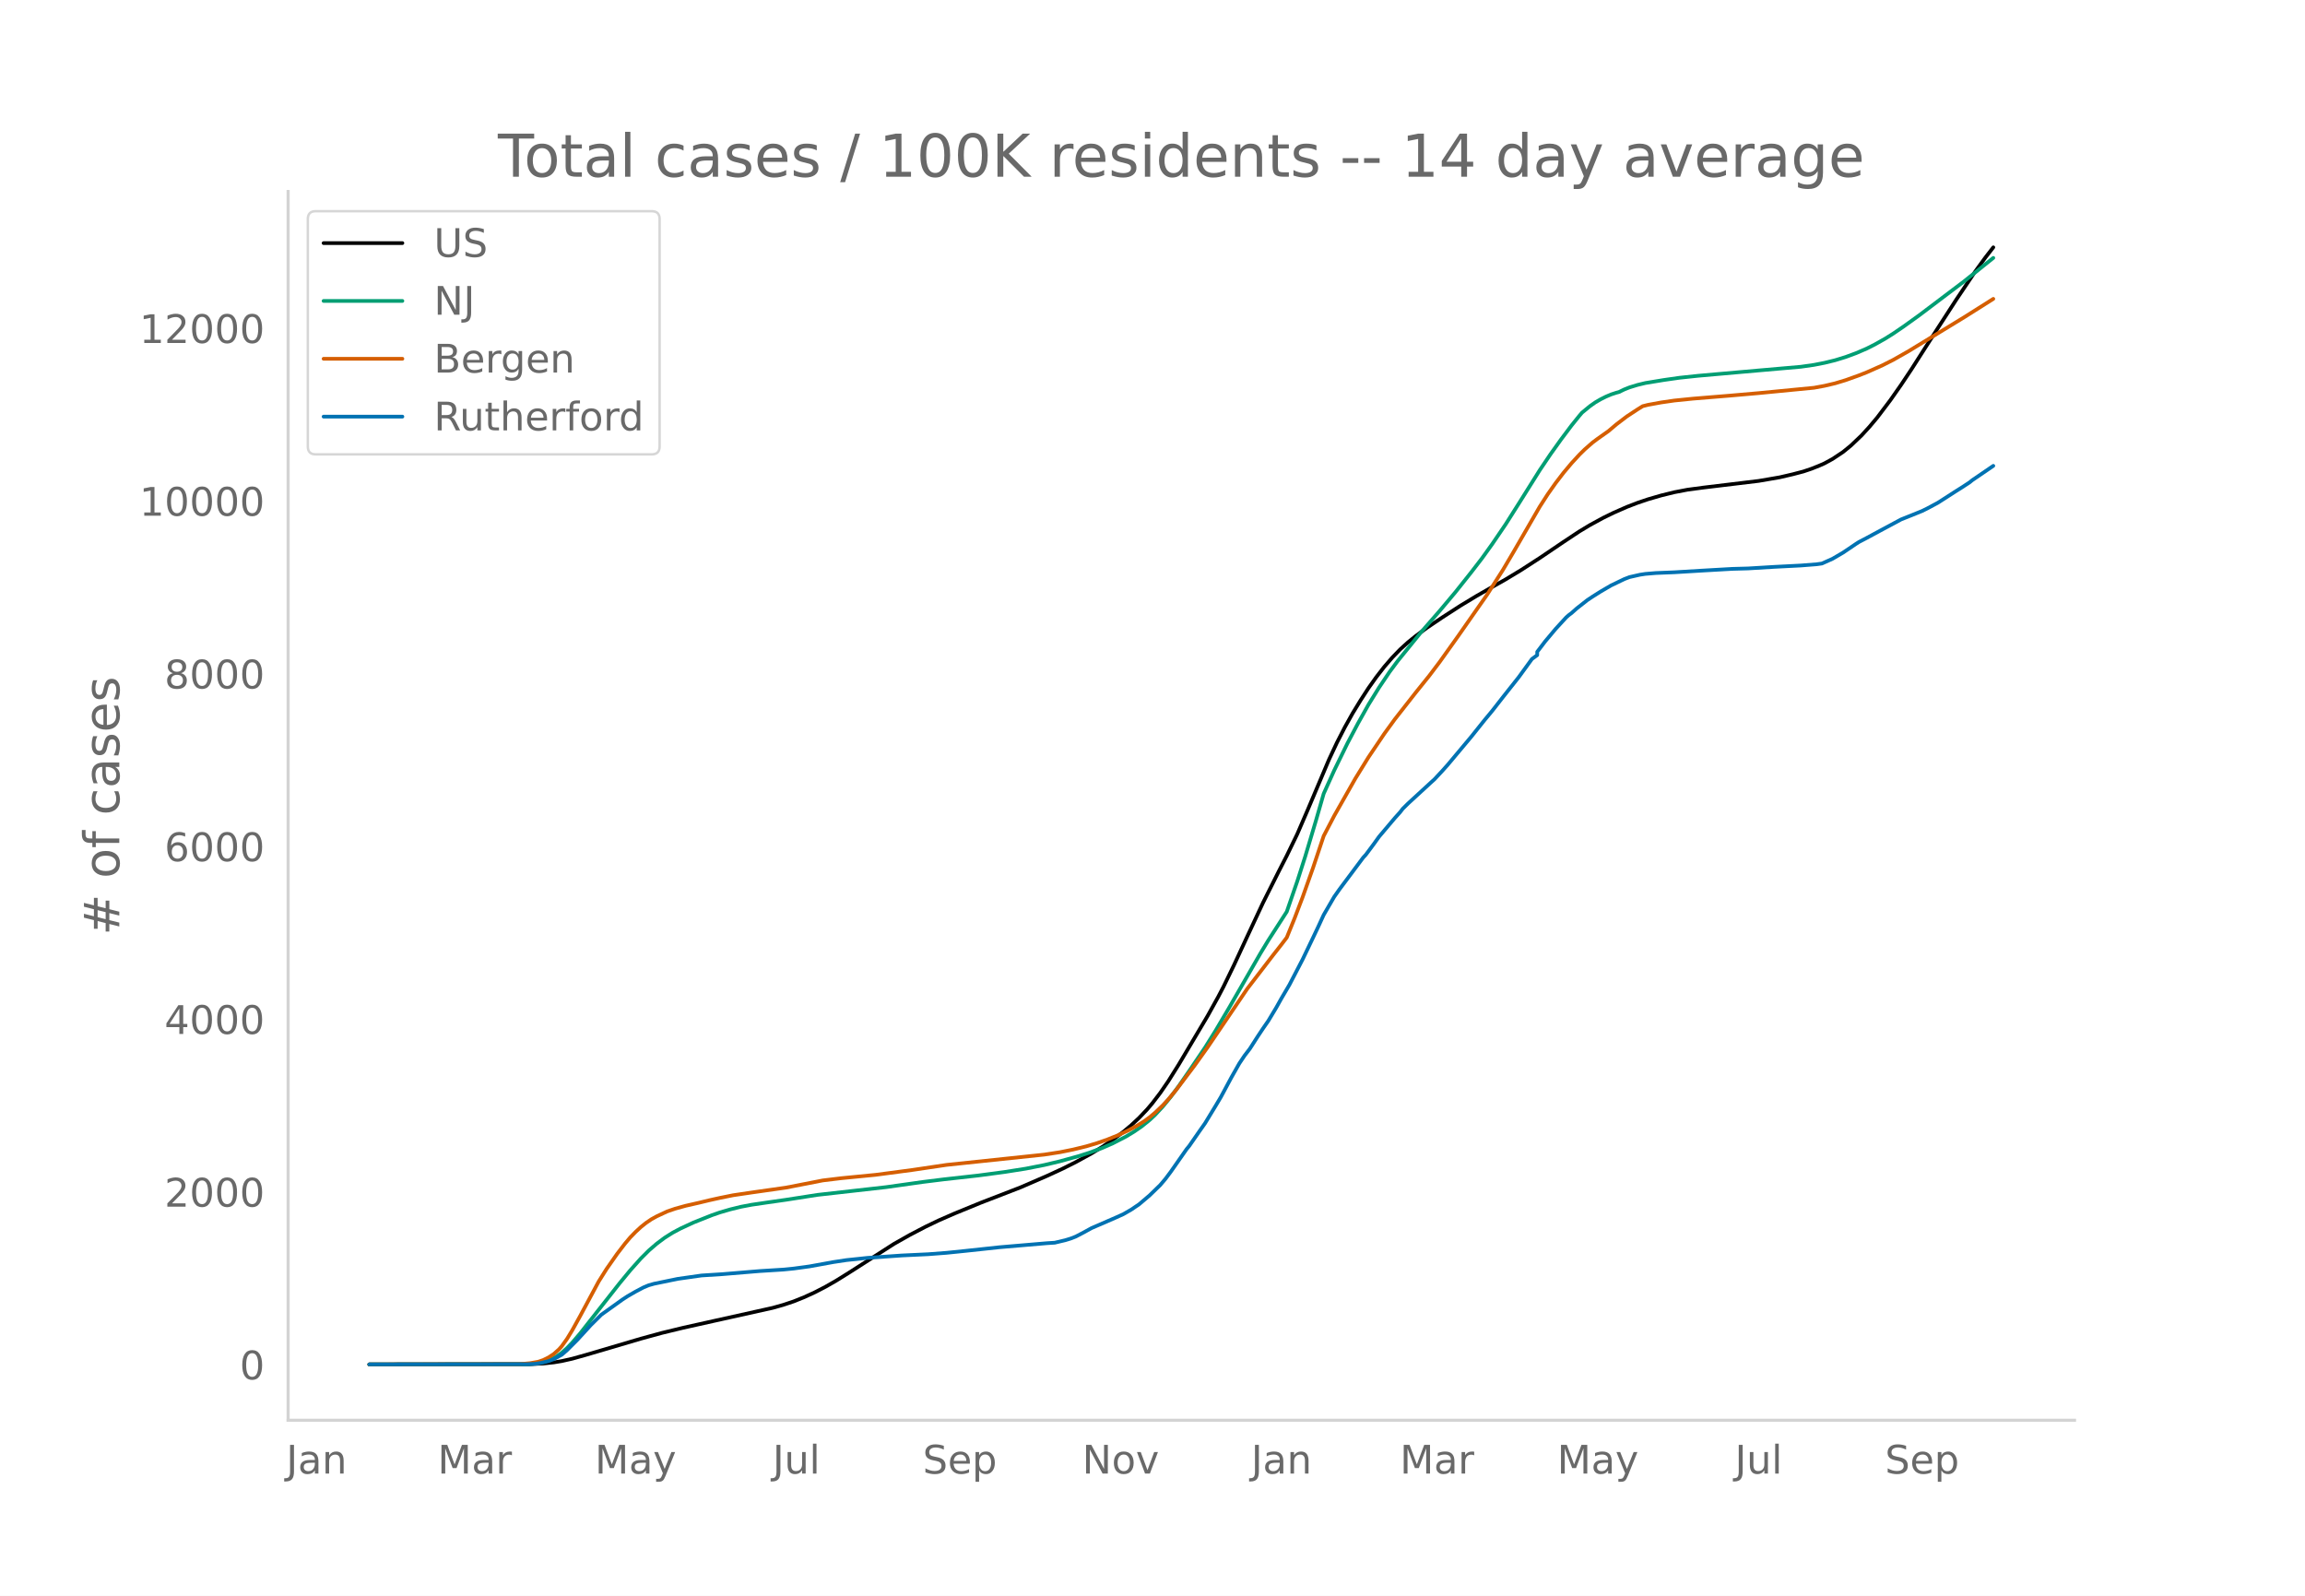
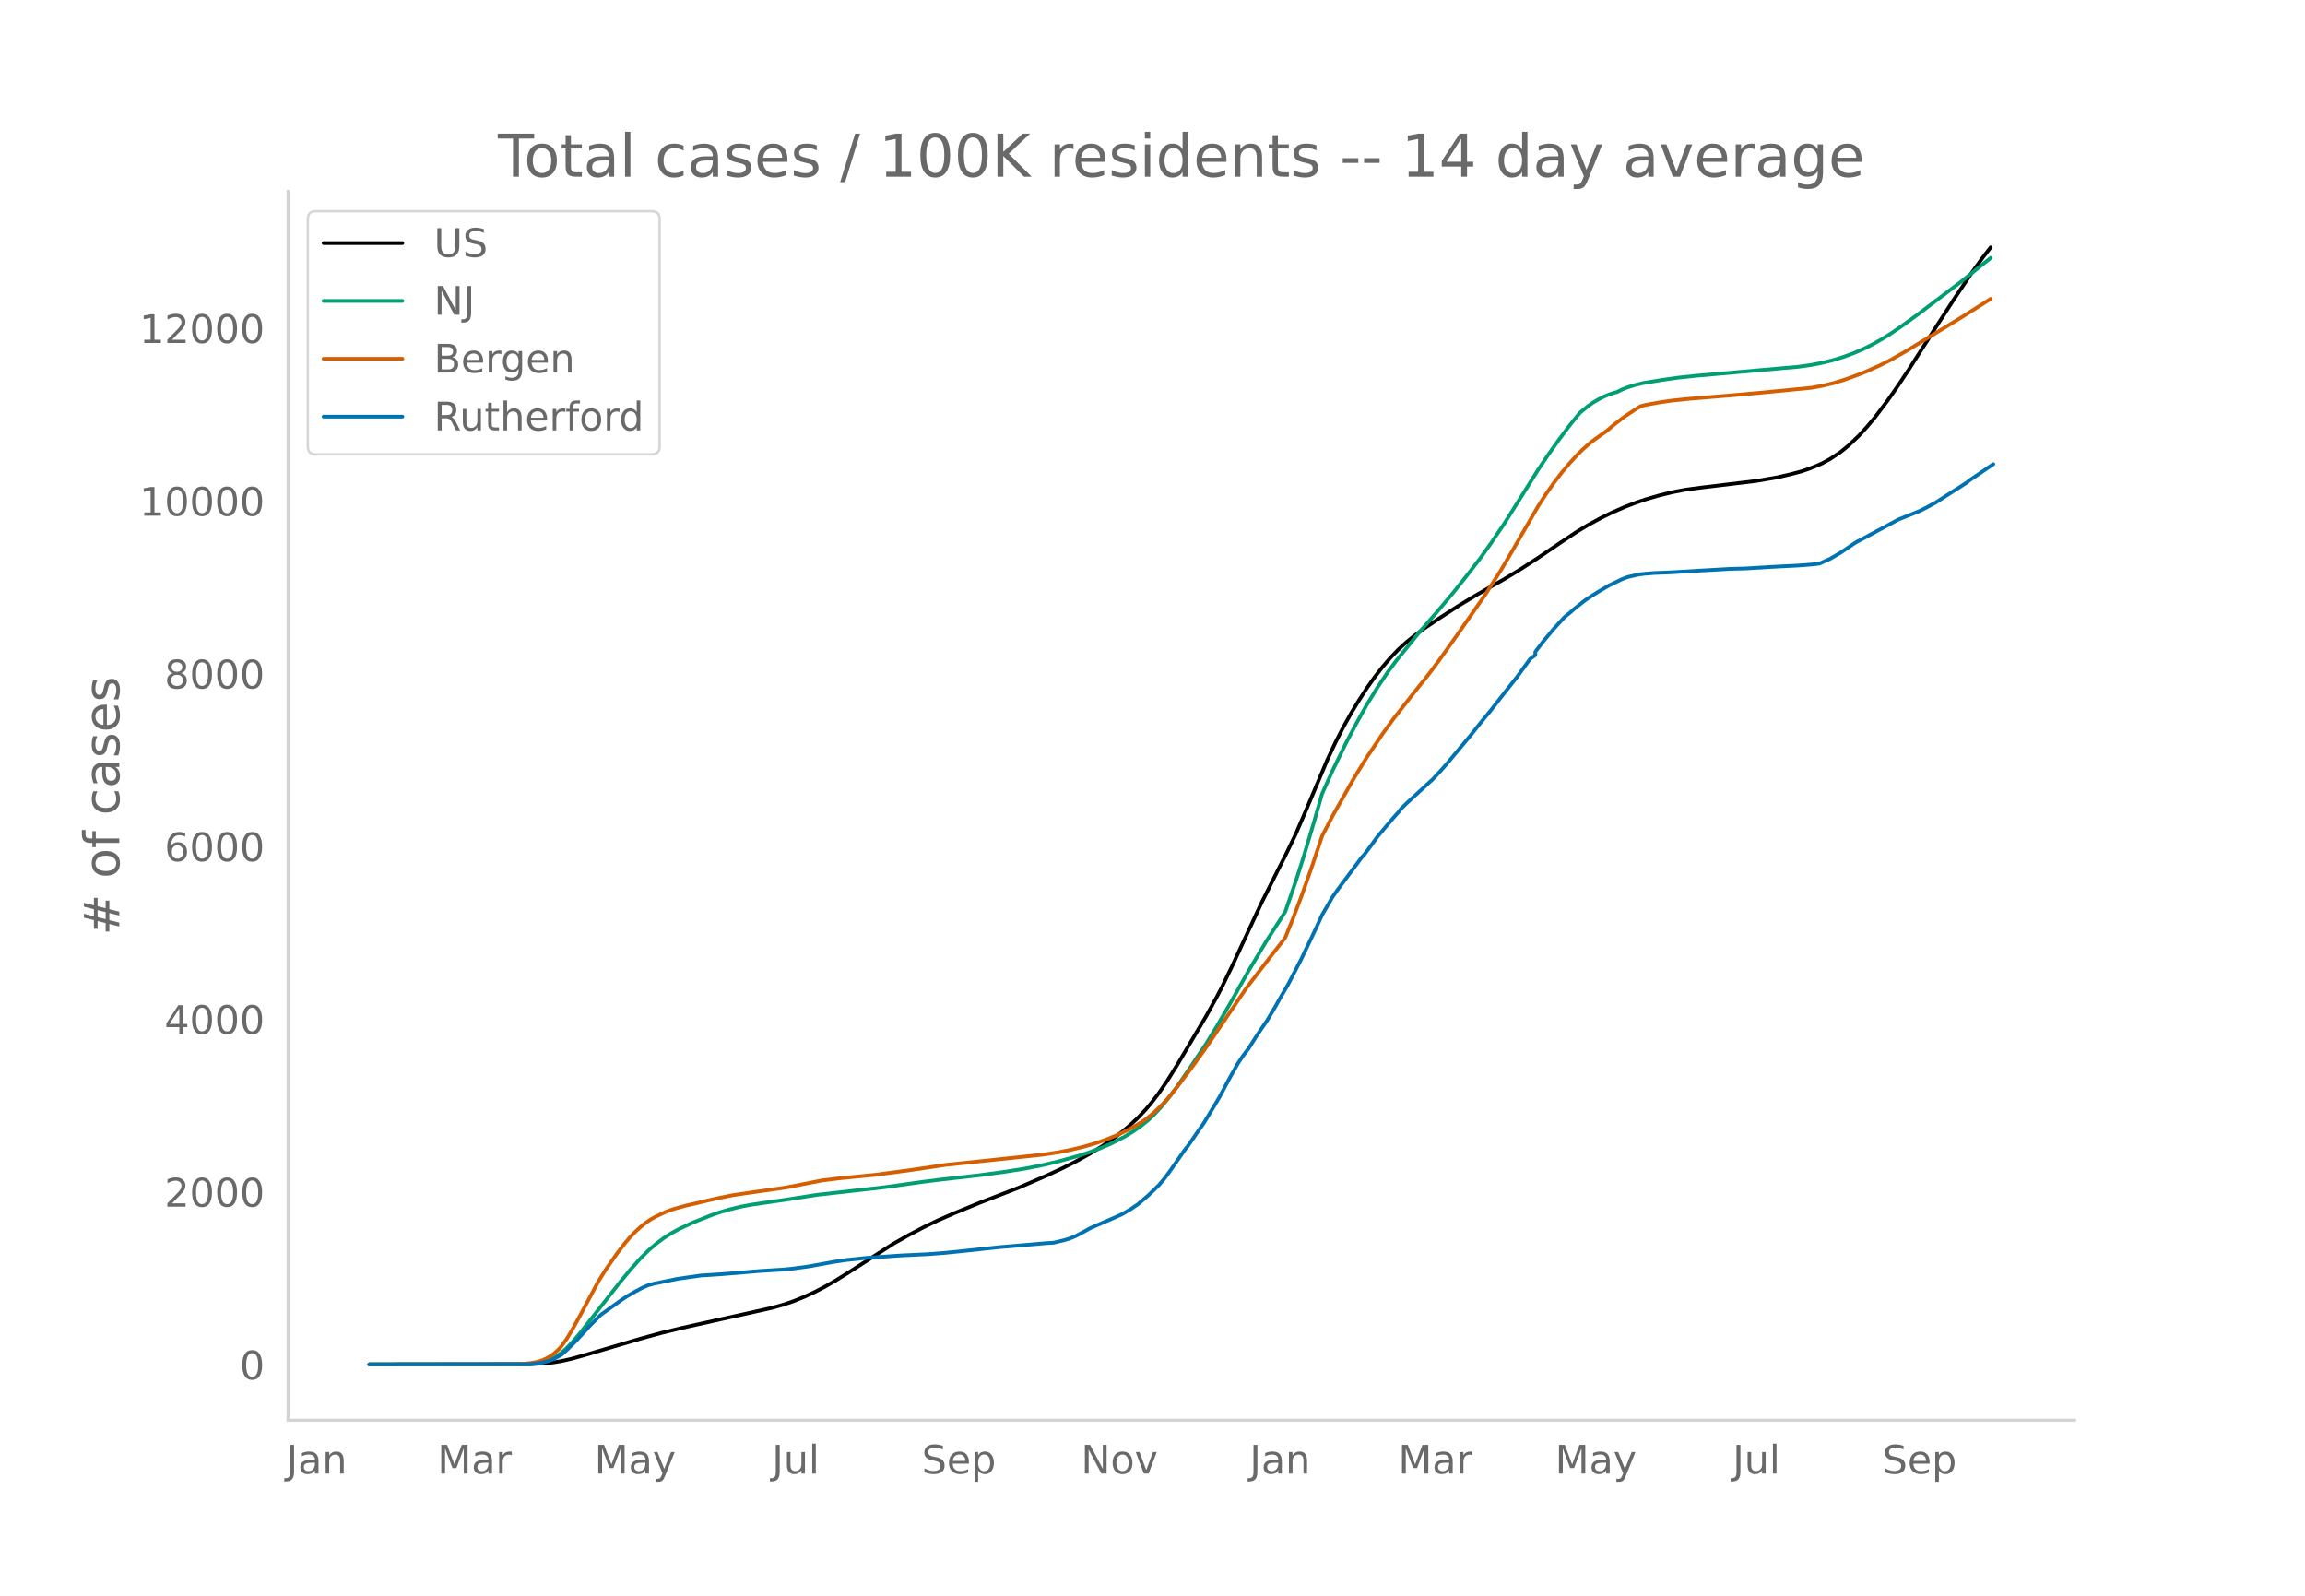
<svg xmlns="http://www.w3.org/2000/svg" xmlns:xlink="http://www.w3.org/1999/xlink" height="864" viewBox="0 0 936 648" width="1248">
  <defs>
    <style>*{stroke-linecap:butt;stroke-linejoin:round}</style>
  </defs>
  <g id="figure_1">
    <path d="M0 648h936V0H0z" style="fill:#fff" id="patch_1" />
    <g id="axes_1">
      <path d="M117 576.72h725.4V77.76H117z" style="fill:none" id="patch_2" />
-       <path clip-path="url(#pace0b0b5cc)" d="m149.973 554.04 65.303-.092 5.353-.265 4.282-.46 3.211-.533 4.283-.965 5.352-1.498 22.482-6.63 8.564-2.343 8.564-2.075 12.847-2.863 23.552-5.234 4.282-1.204 4.282-1.433 4.282-1.723 4.283-1.967 4.282-2.21 4.282-2.45 5.353-3.328 18.199-11.656 6.423-3.633 6.423-3.353 5.353-2.565 6.423-2.81 10.706-4.385 16.058-6.207 10.705-4.637 6.424-2.967 5.352-2.678 6.424-3.54 4.282-2.615 4.282-2.89 4.282-3.221 3.212-2.688 3.211-3.006 3.212-3.383 2.141-2.525 3.212-4.2 3.211-4.665 4.282-6.82 11.776-19.834 4.283-7.722 2.14-4.093 4.283-8.828 5.353-11.547 6.423-13.748 6.423-12.804 3.212-6.269 4.282-8.841 4.282-9.914 8.564-20.244 3.212-6.86 3.212-6.259 3.211-5.742 3.212-5.255 3.212-4.959 3.211-4.513 3.212-4.134 3.211-3.722 3.212-3.322 3.212-2.917 3.211-2.6 4.283-3.156 6.423-4.331 7.494-4.841 6.423-3.875 6.423-3.683 5.353-3.022 6.423-3.885 7.494-4.848 9.635-6.519 6.423-4.255 4.282-2.576 5.353-2.912 4.282-2.092 5.353-2.351 4.282-1.649 4.282-1.45 5.353-1.557 5.353-1.317 5.352-1.023 6.424-.859 22.48-2.709 8.565-1.47 5.353-1.245 4.282-1.127 3.212-1.085 3.211-1.277 2.142-.947 3.211-1.75 4.282-2.845 3.212-2.62 4.282-4.078 3.212-3.508 3.211-3.82 5.353-7.088 4.282-6.117 4.282-6.425 5.353-8.374 5.353-8.332 7.494-11.576 7.493-11.143 4.283-5.888 3.211-4.131h0" style="fill:none;stroke:#000;stroke-linecap:round;stroke-width:1.5" id="line2d_1" />
-       <path clip-path="url(#pace0b0b5cc)" d="m149.973 554.04 63.162-.08 3.211-.17 3.212-.42 2.141-.56 2.141-.839 2.141-1.135 2.141-1.519 2.141-1.928 2.142-2.228 3.211-3.75 4.282-5.459 11.776-14.954 4.282-5.19 4.283-4.79 3.211-3.206 3.212-2.777 3.212-2.401 3.211-2.032 3.212-1.713 5.353-2.484 7.493-2.973 3.212-1.115 4.282-1.244 4.282-1.048 4.282-.811 6.424-.942 7.494-1.072 12.846-2.003 27.834-3.135 14.988-2.114 8.564-1.063 13.917-1.553 10.706-1.43 8.564-1.349 7.494-1.473 6.423-1.527 7.494-2.076 4.282-1.363 5.353-1.956 4.282-1.872 5.353-2.761 3.211-1.942 3.212-2.21 3.211-2.597 2.142-1.995 3.211-3.465 3.212-3.916 3.211-4.339 4.283-6.188 6.423-9.494 4.282-6.863 5.353-9.058 12.846-22.312 3.212-5.298 7.494-11.64 4.282-12.403 3.212-10.01 4.282-14.33 3.211-11.17 4.282-9.463 5.353-10.962 4.282-8.098 4.283-7.653 4.282-6.923 4.282-6.361 3.212-4.322 9.634-11.864 7.494-8.585 6.423-7.646 6.424-8.075 4.282-5.562 4.282-5.96 5.353-7.875 5.353-8.451 8.564-13.64 4.282-6.354 4.282-6.001 4.282-5.702 3.212-3.985 1.07-1.252 3.212-2.64 2.141-1.507 2.141-1.248 2.141-1.074 2.142-.918 2.14-.7 1.071-.283 2.141-1.036 2.141-.85 3.212-.989 3.212-.776 7.493-1.234 6.424-.913 7.493-.794 24.623-2.172 17.129-1.496 5.352-.767 4.283-.837 4.282-1.048 4.282-1.317 4.282-1.583 4.282-1.846 3.212-1.62 4.282-2.407 3.212-2.019 4.282-2.919 6.423-4.622 18.2-13.764 11.775-9.46h0" style="fill:none;stroke:#009e73;stroke-linecap:round;stroke-width:1.5" id="line2d_2" />
-       <path clip-path="url(#pace0b0b5cc)" d="m149.973 554.04 61.02-.11 4.283-.388 3.211-.566 2.142-.72 2.14-1.06 2.142-1.41 2.14-1.924 1.071-1.216 2.141-2.99 2.142-3.517 3.211-5.808 7.494-13.954 3.212-5.106 4.282-6.12 3.211-4.184 2.141-2.532 2.142-2.195 2.14-1.977 2.142-1.713 2.14-1.45 2.142-1.185 4.282-1.997 3.212-1.104 4.282-1.186 5.353-1.217 4.282-1.035 4.282-.949 5.353-1.081 7.493-1.105 13.918-1.98 14.987-2.923 7.494-.908 13.917-1.36 14.988-1.987 13.917-2.065 39.61-4.166 6.423-.985 5.353-1.08 5.352-1.311 4.283-1.277 4.282-1.494 4.282-1.727 4.282-2.024 3.212-1.729 3.211-1.983 2.141-1.572 2.142-1.79 3.211-3.06 2.141-2.327 3.212-3.839 7.494-9.933 5.352-7.5 16.059-23.69 10.705-13.935 3.212-4.086 2.14-2.807 3.212-7.908 3.212-8.438 4.282-12.073 4.282-12.815 4.282-8.198 8.565-15.11 5.353-8.684 6.423-9.538 4.282-5.892 8.564-10.926 5.353-6.654 4.282-5.666 7.494-10.493 11.776-16.854 6.423-10.045 4.282-7.244 10.706-18.49 3.211-4.989 3.212-4.547 3.212-4.19 3.211-3.83 3.212-3.496 2.141-2.11 3.212-2.815 2.14-1.603 4.283-3.024 3.212-2.72 4.282-3.262 4.282-2.815 2.141-1.333 2.141-.54 5.353-.98 5.353-.774 7.493-.758 14.988-1.227 11.776-1.029 22.481-2.177 4.283-.79 4.282-1.01 4.282-1.296 5.353-1.917 3.211-1.263 6.423-2.86 4.283-2.167 6.423-3.645 3.212-1.966 8.564-5.216 10.705-6.533 11.776-7.433h0" style="fill:none;stroke:#d55e00;stroke-linecap:round;stroke-width:1.5" id="line2d_3" />
-       <path clip-path="url(#pace0b0b5cc)" d="m149.973 554.04 64.232-.082 3.212-.164 2.141-.329 3.212-.766 2.14-.821 3.212-1.766 2.141-1.861 4.283-4.298 5.352-5.857 4.283-4.243 8.564-6.132 2.141-1.396 3.212-1.847 3.211-1.697 2.141-.89 2.141-.602 9.635-1.985 9.635-1.368 8.565-.548 14.987-1.245 9.635-.602 4.282-.425 6.423-.876 9.635-1.751 5.353-.808 8.564-.903 13.917-.972 10.706-.506 7.494-.575 7.493-.767 13.918-1.491 19.27-1.643 3.21-.205 4.283-1.013 2.141-.657 2.141-.835 3.212-1.683 3.212-1.766 9.634-4.174 3.212-1.45 3.212-1.848 3.211-2.176 4.282-3.64 4.283-4.161 2.14-2.532 2.142-2.86 6.423-9.184 1.07-1.3 4.283-6.173 2.14-3.038 4.283-7.049 2.141-3.6 4.282-7.978 3.212-5.666 2.141-3.19 2.141-2.791 3.212-5.01 2.14-3.216 2.142-3.093 3.212-5.351 2.14-3.819 3.212-5.46 5.353-10.292 4.282-8.924 2.141-4.516 2.141-4.654 4.282-7.363 2.142-3.038 9.634-12.893 1.071-1.163 3.212-4.311 2.14-2.984 6.424-7.596 2.141-2.381 1.07-1.382 2.142-2.122 9.635-8.855 1.07-.958 3.212-3.449 2.14-2.395 9.636-11.496 5.352-6.693 3.212-3.873 4.282-5.488 6.424-8.116 5.352-7.363 2.141-1.574v-1.341l3.212-4.216 4.282-5.105 4.282-4.667 1.07-.944 1.071-.794 2.141-1.902 4.283-3.367 2.14-1.424 3.212-2.025 4.283-2.505 5.352-2.573 2.141-.82 4.282-.973 2.142-.328 4.282-.356 7.494-.301 11.776-.712 11.776-.67 6.423-.178 10.705-.644 3.212-.164 7.494-.383 6.423-.506 2.141-.301 4.282-1.917 4.282-2.504 5.353-3.613 1.07-.685 3.212-1.683 5.353-2.888 8.564-4.598 4.282-1.711 4.283-1.738 2.14-1.054 4.283-2.3 7.494-4.817 2.14-1.341 3.212-2.094 1.07-.876 8.565-5.844h0" style="fill:none;stroke:#0072b2;stroke-linecap:round;stroke-width:1.5" id="line2d_4" />
+       <path clip-path="url(#pdc57ae3b61)" d="m149.973 554.04 65.197-.092 5.344-.265 4.275-.46 3.207-.533 4.275-.965 5.344-1.498 22.445-6.63 8.55-2.343 8.55-2.075 12.827-2.863 23.513-5.234 4.276-1.204 4.275-1.433 4.275-1.723 4.275-1.967 4.276-2.21 4.275-2.45 5.344-3.328 18.17-11.656 6.412-3.633 6.413-3.353 5.344-2.565 6.413-2.81 10.688-4.385 16.032-6.207 10.688-4.637 6.413-2.967 5.344-2.678 6.413-3.54 4.275-2.615 4.276-2.89 4.275-3.221 3.206-2.688 3.207-3.006 3.206-3.383 2.138-2.525 3.206-4.2 3.207-4.665 4.275-6.82 11.757-19.834 4.275-7.722 2.138-4.093 4.275-8.828 5.344-11.547 6.413-13.748 6.412-12.804 3.207-6.269 4.275-8.841 4.275-9.914 8.55-20.244 3.207-6.86 3.207-6.259 3.206-5.742 3.207-5.255 3.206-4.959 3.206-4.513 3.207-4.134 3.206-3.722 3.207-3.322 3.206-2.917 3.207-2.6 4.275-3.156 6.413-4.331 7.481-4.841 6.413-3.875 6.413-3.683 5.344-3.022 6.413-3.885 7.481-4.848 9.62-6.519 6.413-4.255 4.275-2.576 5.344-2.912 4.275-2.092 5.344-2.351 4.275-1.649 4.276-1.45 5.344-1.557 5.344-1.317 5.344-1.023 6.413-.859 22.445-2.709 8.55-1.47 5.344-1.245 4.275-1.127 3.207-1.085 3.206-1.277 2.138-.947 3.206-1.75 4.275-2.845 3.207-2.62 4.275-4.078 3.206-3.508 3.207-3.82 5.344-7.088 4.275-6.117 4.275-6.425 5.344-8.374 5.344-8.332 7.482-11.576 7.482-11.143 4.275-5.888 3.206-4.131h0" style="fill:none;stroke:#000;stroke-linecap:round;stroke-width:1.5" id="line2d_1" />
+       <path clip-path="url(#pdc57ae3b61)" d="m149.973 554.04 63.06-.08 3.206-.17 3.206-.42 2.138-.56 2.137-.839 2.138-1.135 2.138-1.519 2.137-1.928 2.138-2.228 3.206-3.75 4.276-5.459 11.756-14.954 4.276-5.19 4.275-4.79 3.206-3.206 3.207-2.777 3.206-2.401 3.207-2.032 3.206-1.713 5.344-2.484 7.482-2.973 3.206-1.115 4.275-1.244 4.276-1.048 4.275-.811 6.413-.942 7.481-1.072 12.826-2.003 27.79-3.135 14.962-2.114 8.55-1.063 13.895-1.553 10.688-1.43 8.55-1.349 7.483-1.473 6.412-1.527 7.482-2.076 4.275-1.363 5.344-1.956 4.276-1.872 5.344-2.761 3.206-1.942 3.206-2.21 3.207-2.597 2.138-1.995 3.206-3.465 3.206-3.916 3.207-4.339 4.275-6.188 7.482-11.167 4.275-6.973 5.344-9.153 7.482-13.251 7.481-12.481 7.482-11.64 4.275-12.403 3.207-10.01 4.275-14.33 3.206-11.17 4.275-9.463 5.345-10.962 4.275-8.098 4.275-7.653 4.275-6.923 4.275-6.361 3.207-4.322 9.62-11.864 7.48-8.585 6.414-7.646 6.412-8.075 4.276-5.562 4.275-5.96 5.344-7.875 5.344-8.451 8.55-13.64 4.276-6.354 4.275-6.001 4.275-5.702 3.207-3.985 1.068-1.252 3.207-2.64 2.137-1.507 2.138-1.248 2.138-1.074 2.137-.918 2.138-.7 1.069-.283 2.137-1.036 2.138-.85 3.206-.989 3.207-.776 7.481-1.234 6.413-.913 7.482-.794 24.583-2.172 17.1-1.496 5.345-.767 4.275-.837 4.275-1.048 4.275-1.317 4.275-1.583 4.276-1.846 3.206-1.62 4.275-2.407 3.207-2.019 4.275-2.919 6.413-4.622 18.17-13.764 11.756-9.46h0" style="fill:none;stroke:#009e73;stroke-linecap:round;stroke-width:1.5" id="line2d_2" />
+       <path clip-path="url(#pdc57ae3b61)" d="m149.973 554.04 60.922-.11 4.275-.388 3.206-.566 2.138-.72 2.138-1.06 2.137-1.41 2.138-1.924 1.069-1.216 2.137-2.99 2.138-3.517 3.206-5.808 7.482-13.954 3.206-5.106 4.276-6.12 3.206-4.184 2.138-2.532 2.137-2.195 2.138-1.977 2.138-1.713 2.137-1.45 2.138-1.185 4.275-1.997 3.206-1.104 4.276-1.186 5.344-1.217 4.275-1.035 4.275-.949 5.344-1.081 7.482-1.105 13.894-1.98 14.964-2.923 7.481-.908 13.895-1.36 14.963-1.987 13.895-2.065 39.546-4.166 6.412-.985 5.344-1.08 5.345-1.311 4.275-1.277 4.275-1.494 4.275-1.727 4.275-2.024 3.207-1.729 3.206-1.983 2.138-1.572 2.138-1.79 3.206-3.06 2.138-2.327 3.206-3.839 7.482-9.933 5.344-7.5 16.032-23.69 10.688-13.935 3.206-4.086 2.138-2.807 3.206-7.908 3.207-8.438 4.275-12.073 4.275-12.815 4.275-8.198 8.55-15.11 5.345-8.684 6.413-9.538 4.275-5.892 8.55-10.926 5.345-6.654 4.275-5.666 7.481-10.493 11.757-16.854 6.413-10.045 4.275-7.244 10.688-18.49 3.207-4.989 3.206-4.547 3.207-4.19 3.206-3.83 3.207-3.496 2.137-2.11 3.207-2.815 2.137-1.603 4.275-3.024 3.207-2.72 4.275-3.262 4.275-2.815 2.138-1.333 2.138-.54 5.344-.98 5.344-.774 7.481-.758 14.964-1.227 11.757-1.029 22.445-2.177 4.275-.79 4.275-1.01 4.275-1.296 5.344-1.917 3.207-1.263 6.413-2.86 4.275-2.167 6.413-3.645 3.206-1.966 8.55-5.216 10.689-6.533 11.756-7.433h0" style="fill:none;stroke:#d55e00;stroke-linecap:round;stroke-width:1.5" id="line2d_3" />
+       <path clip-path="url(#pdc57ae3b61)" d="m149.973 554.04 64.128-.082 3.207-.164 2.137-.329 3.207-.766 2.137-.821 3.207-1.766 2.137-1.861 4.276-4.298 5.344-5.857 4.275-4.243 8.55-6.132 2.138-1.396 3.206-1.847 3.207-1.697 2.137-.89 2.138-.602 9.62-1.985 9.619-1.368 8.55-.548 14.963-1.245 9.62-.602 4.275-.425 6.413-.876 9.619-1.751 5.344-.808 8.55-.903 13.895-.972 10.688-.506 7.482-.575 7.481-.767 13.895-1.491 19.238-1.643 3.207-.205 4.275-1.013 2.138-.657 2.137-.835 3.207-1.683 3.206-1.766 9.62-4.174 3.206-1.45 3.206-1.848 3.207-2.176 4.275-3.64 4.275-4.161 2.138-2.532 2.137-2.86 6.413-9.184 1.069-1.3 4.275-6.173 2.138-3.038 4.275-7.049 2.138-3.6 4.275-7.978 3.206-5.666 2.138-3.19 2.138-2.791 3.206-5.01 2.138-3.216 2.137-3.093 3.207-5.351 2.137-3.819 3.207-5.46 5.344-10.292 4.275-8.924 2.138-4.516 2.137-4.654 4.275-7.363 2.138-3.038 9.62-12.893 1.068-1.163 3.207-4.311 2.137-2.984 6.413-7.596 2.138-2.381 1.068-1.382 2.138-2.122 9.62-8.855 1.068-.958 3.207-3.449 2.137-2.395 9.62-11.496 5.344-6.693 3.206-3.873 4.275-5.488 6.413-8.116 5.344-7.363 2.138-1.574v-1.341l3.206-4.216 4.275-5.105 4.276-4.667 1.068-.944 1.07-.794 2.137-1.902 4.275-3.367 2.138-1.424 3.206-2.025 4.275-2.505 5.344-2.573 2.138-.82 4.275-.973 2.138-.328 4.275-.356 7.482-.301 11.757-.712 11.756-.67 6.413-.178 10.688-.644 3.207-.164 7.481-.383 6.413-.506 2.138-.301 4.275-1.917 4.275-2.504 5.344-3.613 1.07-.685 3.206-1.683 5.344-2.888 8.55-4.598 4.275-1.711 4.276-1.738 2.137-1.054 4.275-2.3 7.482-4.817 2.138-1.341 3.206-2.094 1.069-.876 9.62-6.528h0" style="fill:none;stroke:#0072b2;stroke-linecap:round;stroke-width:1.5" id="line2d_4" />
      <path d="M117 576.72V77.76" style="fill:none;stroke:#d3d3d3;stroke-linecap:square;stroke-linejoin:miter;stroke-width:1.25" id="patch_3" />
      <path d="M117 576.72h725.4" style="fill:none;stroke:#d3d3d3;stroke-linecap:square;stroke-linejoin:miter;stroke-width:1.25" id="patch_4" />
      <g id="matplotlib.axis_1">
        <g id="xtick_1">
-           <g style="fill:#696969" transform="matrix(.16 0 0 -.16 116.23 598.378)" id="text_1">
+           <g style="fill:#696969" transform="matrix(.16 0 0 -.16 116.264 598.378)" id="text_1">
            <defs>
              <path d="M9.813 72.906h9.859V5.078q0-13.187-5-19.14-5-5.954-16.094-5.954h-3.75v8.297h3.078q6.531 0 9.219 3.672Q9.813-4.39 9.813 5.078z" id="DejaVuSans-74" />
              <path d="M34.281 27.484q-10.89 0-15.093-2.484-4.204-2.484-4.204-8.5 0-4.781 3.157-7.594 3.156-2.797 8.562-2.797 7.485 0 12 5.297 4.516 5.297 4.516 14.078v2zm17.922 3.72V0H43.22v8.297Q40.14 3.328 35.547.953q-4.594-2.375-11.234-2.375-8.391 0-13.36 4.719Q6 8.016 6 15.922q0 9.219 6.172 13.906 6.187 4.688 18.437 4.688h12.61v.89q0 6.203-4.078 9.594-4.078 3.39-11.453 3.39-4.688 0-9.141-1.124-4.438-1.125-8.531-3.375v8.312q4.921 1.906 9.562 2.844 4.64.953 9.031.953 11.875 0 17.735-6.156 5.86-6.14 5.86-18.64z" id="DejaVuSans-97" />
              <path d="M54.89 33.016V0h-8.984v32.719q0 7.765-3.031 11.61-3.031 3.858-9.078 3.858-7.281 0-11.484-4.64-4.204-4.625-4.204-12.64V0H9.08v54.688h9.03v-8.5q3.235 4.937 7.594 7.374Q30.078 56 35.797 56q9.422 0 14.25-5.828 4.844-5.828 4.844-17.156z" id="DejaVuSans-110" />
            </defs>
            <use xlink:href="#DejaVuSans-74" />
            <use x="29.492" xlink:href="#DejaVuSans-97" />
            <use x="90.771" xlink:href="#DejaVuSans-110" />
          </g>
        </g>
        <g id="xtick_2">
-           <g style="fill:#696969" transform="matrix(.16 0 0 -.16 177.7 598.378)" id="text_2">
+           <g style="fill:#696969" transform="matrix(.16 0 0 -.16 177.631 598.378)" id="text_2">
            <defs>
              <path d="M9.813 72.906h14.703l18.593-49.61 18.703 49.61h14.704V0H66.89v64.016l-18.797-50h-9.907l-18.796 50V0H9.813z" id="DejaVuSans-77" />
              <path d="M41.11 46.297q-1.516.875-3.297 1.281Q36.03 48 33.89 48q-7.625 0-11.703-4.953-4.079-4.953-4.079-14.234V0H9.08v54.688h9.03v-8.5q2.844 4.984 7.375 7.39Q30.031 56 36.531 56q.922 0 2.047-.125 1.125-.11 2.484-.36z" id="DejaVuSans-114" />
            </defs>
            <use xlink:href="#DejaVuSans-77" />
            <use x="86.279" xlink:href="#DejaVuSans-97" />
            <use x="147.559" xlink:href="#DejaVuSans-114" />
          </g>
        </g>
        <g id="xtick_3">
-           <g style="fill:#696969" transform="matrix(.16 0 0 -.16 241.558 598.378)" id="text_3">
+           <g style="fill:#696969" transform="matrix(.16 0 0 -.16 241.382 598.378)" id="text_3">
            <defs>
              <path d="M32.172-5.078q-3.797-9.766-7.422-12.735-3.61-2.984-9.656-2.984H7.906v7.516h5.282q3.703 0 5.75 1.765Q21-9.766 23.483-3.219l1.61 4.094-22.11 53.813H12.5l17.094-42.766 17.093 42.766h9.516z" id="DejaVuSans-121" />
            </defs>
            <use xlink:href="#DejaVuSans-77" />
            <use x="86.279" xlink:href="#DejaVuSans-97" />
            <use x="147.559" xlink:href="#DejaVuSans-121" />
          </g>
        </g>
        <g id="xtick_4">
-           <g style="fill:#696969" transform="matrix(.16 0 0 -.16 313.748 598.378)" id="text_4">
+           <g style="fill:#696969" transform="matrix(.16 0 0 -.16 313.467 598.378)" id="text_4">
            <defs>
              <path d="M8.5 21.578v33.11h8.984V21.922q0-7.766 3.016-11.656 3.031-3.875 9.094-3.875 7.265 0 11.484 4.64 4.234 4.64 4.234 12.656v31h8.985V0h-8.984v8.406Q42.047 3.422 37.718 1q-4.313-2.422-10.032-2.422-9.421 0-14.312 5.86Q8.5 10.296 8.5 21.578zM31.11 56z" id="DejaVuSans-117" />
              <path d="M9.422 75.984h8.984V0H9.422z" id="DejaVuSans-108" />
            </defs>
            <use xlink:href="#DejaVuSans-74" />
            <use x="29.492" xlink:href="#DejaVuSans-117" />
            <use x="92.871" xlink:href="#DejaVuSans-108" />
          </g>
        </g>
        <g id="xtick_5">
-           <g style="fill:#696969" transform="matrix(.16 0 0 -.16 374.694 598.378)" id="text_5">
+           <g style="fill:#696969" transform="matrix(.16 0 0 -.16 374.306 598.378)" id="text_5">
            <defs>
              <path d="M53.516 70.516V60.89q-5.61 2.687-10.594 4-4.984 1.328-9.625 1.328-8.047 0-12.422-3.125t-4.375-8.89q0-4.845 2.906-7.313 2.907-2.453 11.016-3.97l5.953-1.218q11.031-2.11 16.281-7.406 5.25-5.297 5.25-14.172 0-10.61-7.11-16.078-7.093-5.469-20.812-5.469-5.172 0-11.015 1.172Q13.14.922 6.89 3.219v10.156q6-3.36 11.765-5.078 5.766-1.703 11.328-1.703 8.438 0 13.032 3.312 4.593 3.328 4.593 9.485 0 5.359-3.297 8.39-3.296 3.032-10.812 4.547L27.484 33.5q-11.03 2.188-15.968 6.875-4.922 4.688-4.922 13.047 0 9.672 6.812 15.234 6.813 5.563 18.766 5.563 5.14 0 10.453-.938 5.328-.922 10.89-2.765z" id="DejaVuSans-83" />
              <path d="M56.203 29.594v-4.39H14.891q.593-9.282 5.593-14.142 5-4.859 13.938-4.859 5.172 0 10.031 1.266 4.86 1.265 9.656 3.812v-8.5Q49.266.734 44.187-.344 39.11-1.422 33.892-1.422q-13.094 0-20.735 7.61-7.64 7.625-7.64 20.625 0 13.421 7.25 21.296Q20.016 56 32.328 56q11.031 0 17.453-7.11 6.422-7.093 6.422-19.296zm-8.984 2.64q-.094 7.36-4.125 11.75-4.032 4.407-10.672 4.407-7.516 0-12.031-4.25-4.516-4.25-5.203-11.97z" id="DejaVuSans-101" />
              <path d="M18.11 8.203v-29H9.077v75.484h9.031v-8.296q2.844 4.875 7.157 7.234Q29.594 56 35.594 56q9.968 0 16.187-7.906 6.235-7.907 6.235-20.797T51.78 6.484q-6.218-7.906-16.187-7.906-6 0-10.328 2.375-4.313 2.375-7.157 7.25zm30.578 19.094q0 9.906-4.079 15.547-4.078 5.64-11.203 5.64-7.14 0-11.218-5.64-4.079-5.64-4.079-15.547 0-9.906 4.078-15.547 4.079-5.64 11.22-5.64 7.124 0 11.202 5.64t4.078 15.547z" id="DejaVuSans-112" />
            </defs>
            <use xlink:href="#DejaVuSans-83" />
            <use x="63.477" xlink:href="#DejaVuSans-101" />
            <use x="125" xlink:href="#DejaVuSans-112" />
          </g>
        </g>
        <g id="xtick_6">
-           <g style="fill:#696969" transform="matrix(.16 0 0 -.16 439.463 598.378)" id="text_6">
+           <g style="fill:#696969" transform="matrix(.16 0 0 -.16 438.968 598.378)" id="text_6">
            <defs>
              <path d="M9.813 72.906h13.28l32.329-60.984v60.984h9.562V0h-13.28L19.39 60.984V0H9.813z" id="DejaVuSans-78" />
              <path d="M30.61 48.39q-7.22 0-11.422-5.64-4.204-5.64-4.204-15.453 0-9.813 4.172-15.453 4.188-5.64 11.453-5.64 7.188 0 11.375 5.655 4.203 5.672 4.203 15.438 0 9.719-4.203 15.406-4.187 5.688-11.375 5.688zm0 7.61q11.718 0 18.406-7.625 6.703-7.61 6.703-21.078 0-13.422-6.703-21.078-6.688-7.64-18.407-7.64-11.765 0-18.437 7.64-6.656 7.656-6.656 21.078 0 13.469 6.656 21.078Q18.844 56 30.609 56z" id="DejaVuSans-111" />
              <path d="M2.984 54.688H12.5L29.594 8.797l17.093 45.89h9.516L35.687 0H23.485z" id="DejaVuSans-118" />
            </defs>
            <use xlink:href="#DejaVuSans-78" />
            <use x="74.805" xlink:href="#DejaVuSans-111" />
            <use x="135.986" xlink:href="#DejaVuSans-118" />
          </g>
        </g>
        <g id="xtick_7">
-           <g style="fill:#696969" transform="matrix(.16 0 0 -.16 508.048 598.378)" id="text_7">
+           <g style="fill:#696969" transform="matrix(.16 0 0 -.16 507.448 598.378)" id="text_7">
            <use xlink:href="#DejaVuSans-74" />
            <use x="29.492" xlink:href="#DejaVuSans-97" />
            <use x="90.771" xlink:href="#DejaVuSans-110" />
          </g>
        </g>
        <g id="xtick_8">
-           <g style="fill:#696969" transform="matrix(.16 0 0 -.16 568.449 598.378)" id="text_8">
+           <g style="fill:#696969" transform="matrix(.16 0 0 -.16 567.746 598.378)" id="text_8">
            <use xlink:href="#DejaVuSans-77" />
            <use x="86.279" xlink:href="#DejaVuSans-97" />
            <use x="147.559" xlink:href="#DejaVuSans-114" />
          </g>
        </g>
        <g id="xtick_9">
-           <g style="fill:#696969" transform="matrix(.16 0 0 -.16 632.306 598.378)" id="text_9">
+           <g style="fill:#696969" transform="matrix(.16 0 0 -.16 631.497 598.378)" id="text_9">
            <use xlink:href="#DejaVuSans-77" />
            <use x="86.279" xlink:href="#DejaVuSans-97" />
            <use x="147.559" xlink:href="#DejaVuSans-121" />
          </g>
        </g>
        <g id="xtick_10">
-           <g style="fill:#696969" transform="matrix(.16 0 0 -.16 704.496 598.378)" id="text_10">
+           <g style="fill:#696969" transform="matrix(.16 0 0 -.16 703.582 598.378)" id="text_10">
            <use xlink:href="#DejaVuSans-74" />
            <use x="29.492" xlink:href="#DejaVuSans-117" />
            <use x="92.871" xlink:href="#DejaVuSans-108" />
          </g>
        </g>
        <g id="xtick_11">
-           <g style="fill:#696969" transform="matrix(.16 0 0 -.16 765.443 598.378)" id="text_11">
+           <g style="fill:#696969" transform="matrix(.16 0 0 -.16 764.42 598.378)" id="text_11">
            <use xlink:href="#DejaVuSans-83" />
            <use x="63.477" xlink:href="#DejaVuSans-101" />
            <use x="125" xlink:href="#DejaVuSans-112" />
          </g>
        </g>
      </g>
      <g id="matplotlib.axis_2">
        <g id="ytick_1">
          <g style="fill:#696969" transform="matrix(.16 0 0 -.16 97.32 560.119)" id="text_12">
            <defs>
              <path d="M31.781 66.406q-7.61 0-11.453-7.5Q16.5 51.422 16.5 36.375q0-14.984 3.828-22.484 3.844-7.5 11.453-7.5 7.672 0 11.5 7.5 3.844 7.5 3.844 22.484 0 15.047-3.844 22.531-3.828 7.5-11.5 7.5zm0 7.813q12.266 0 18.735-9.703 6.468-9.688 6.468-28.141 0-18.406-6.468-28.11-6.47-9.687-18.735-9.687-12.25 0-18.718 9.688-6.47 9.703-6.47 28.109 0 18.453 6.47 28.14Q19.53 74.22 31.78 74.22z" id="DejaVuSans-48" />
            </defs>
            <use xlink:href="#DejaVuSans-48" />
          </g>
        </g>
        <g id="ytick_2">
          <g style="fill:#696969" transform="matrix(.16 0 0 -.16 66.78 489.979)" id="text_13">
            <defs>
              <path d="M19.188 8.297h34.421V0H7.33v8.297q5.609 5.812 15.296 15.594 9.703 9.797 12.188 12.64 4.734 5.313 6.609 9 1.89 3.688 1.89 7.25 0 5.813-4.078 9.469-4.078 3.672-10.625 3.672-4.64 0-9.797-1.61-5.14-1.609-11-4.89v9.969Q13.767 71.78 18.938 73q5.188 1.219 9.485 1.219 11.328 0 18.062-5.672 6.735-5.656 6.735-15.125 0-4.5-1.688-8.531-1.672-4.016-6.125-9.485-1.218-1.422-7.765-8.187-6.532-6.766-18.453-18.922z" id="DejaVuSans-50" />
            </defs>
            <use xlink:href="#DejaVuSans-50" />
            <use x="63.623" xlink:href="#DejaVuSans-48" />
            <use x="127.246" xlink:href="#DejaVuSans-48" />
            <use x="190.869" xlink:href="#DejaVuSans-48" />
          </g>
        </g>
        <g id="ytick_3">
          <g style="fill:#696969" transform="matrix(.16 0 0 -.16 66.78 419.84)" id="text_14">
            <defs>
              <path d="M37.797 64.313 12.89 25.39h24.906zm-2.594 8.593H47.61V25.391h10.407v-8.203H47.609V0h-9.812v17.188H4.89v9.515z" id="DejaVuSans-52" />
            </defs>
            <use xlink:href="#DejaVuSans-52" />
            <use x="63.623" xlink:href="#DejaVuSans-48" />
            <use x="127.246" xlink:href="#DejaVuSans-48" />
            <use x="190.869" xlink:href="#DejaVuSans-48" />
          </g>
        </g>
        <g id="ytick_4">
          <g style="fill:#696969" transform="matrix(.16 0 0 -.16 66.78 349.7)" id="text_15">
            <defs>
              <path d="M33.016 40.375q-6.641 0-10.532-4.547-3.875-4.531-3.875-12.437 0-7.86 3.875-12.438 3.891-4.562 10.532-4.562 6.64 0 10.515 4.562 3.875 4.578 3.875 12.438 0 7.906-3.875 12.437-3.875 4.547-10.515 4.547zm19.578 30.922v-8.984q-3.719 1.75-7.5 2.671-3.782.938-7.5.938-9.766 0-14.922-6.594-5.14-6.594-5.875-19.922 2.875 4.25 7.219 6.516 4.359 2.266 9.578 2.266 10.984 0 17.36-6.672 6.374-6.657 6.374-18.125 0-11.235-6.64-18.032-6.641-6.78-17.672-6.78-12.657 0-19.344 9.687-6.688 9.703-6.688 28.109 0 17.281 8.204 27.563 8.203 10.28 22.015 10.28 3.719 0 7.5-.734t7.89-2.187z" id="DejaVuSans-54" />
            </defs>
            <use xlink:href="#DejaVuSans-54" />
            <use x="63.623" xlink:href="#DejaVuSans-48" />
            <use x="127.246" xlink:href="#DejaVuSans-48" />
            <use x="190.869" xlink:href="#DejaVuSans-48" />
          </g>
        </g>
        <g id="ytick_5">
          <g style="fill:#696969" transform="matrix(.16 0 0 -.16 66.78 279.56)" id="text_16">
            <defs>
              <path d="M31.781 34.625q-7.031 0-11.062-3.766-4.016-3.765-4.016-10.343 0-6.594 4.016-10.36Q24.75 6.391 31.78 6.391q7.032 0 11.078 3.78 4.063 3.798 4.063 10.345 0 6.578-4.031 10.343-4.016 3.766-11.11 3.766zm-9.86 4.188q-6.343 1.562-9.89 5.906Q8.5 49.079 8.5 55.329q0 8.733 6.219 13.812 6.234 5.078 17.062 5.078 10.89 0 17.094-5.078 6.203-5.079 6.203-13.813 0-6.25-3.547-10.61-3.531-4.343-9.828-5.906 7.125-1.656 11.094-6.5 3.984-4.828 3.984-11.796 0-10.61-6.468-16.282-6.47-5.656-18.532-5.656-12.047 0-18.531 5.656-6.469 5.672-6.469 16.282 0 6.968 4 11.797 4.016 4.843 11.14 6.5zM18.314 54.39q0-5.657 3.53-8.828 3.548-3.172 9.938-3.172 6.36 0 9.938 3.172 3.593 3.171 3.593 8.828 0 5.672-3.593 8.843-3.578 3.172-9.938 3.172-6.39 0-9.937-3.172-3.532-3.172-3.532-8.843z" id="DejaVuSans-56" />
            </defs>
            <use xlink:href="#DejaVuSans-56" />
            <use x="63.623" xlink:href="#DejaVuSans-48" />
            <use x="127.246" xlink:href="#DejaVuSans-48" />
            <use x="190.869" xlink:href="#DejaVuSans-48" />
          </g>
        </g>
        <g id="ytick_6">
          <g style="fill:#696969" transform="matrix(.16 0 0 -.16 56.6 209.42)" id="text_17">
            <defs>
              <path d="M12.406 8.297h16.11v55.625l-17.532-3.516v8.985l17.438 3.515h9.86V8.296H54.39V0H12.406z" id="DejaVuSans-49" />
            </defs>
            <use xlink:href="#DejaVuSans-49" />
            <use x="63.623" xlink:href="#DejaVuSans-48" />
            <use x="127.246" xlink:href="#DejaVuSans-48" />
            <use x="190.869" xlink:href="#DejaVuSans-48" />
            <use x="254.492" xlink:href="#DejaVuSans-48" />
          </g>
        </g>
        <g id="ytick_7">
          <g style="fill:#696969" transform="matrix(.16 0 0 -.16 56.6 139.28)" id="text_18">
            <use xlink:href="#DejaVuSans-49" />
            <use x="63.623" xlink:href="#DejaVuSans-50" />
            <use x="127.246" xlink:href="#DejaVuSans-48" />
            <use x="190.869" xlink:href="#DejaVuSans-48" />
            <use x="254.492" xlink:href="#DejaVuSans-48" />
          </g>
        </g>
        <g style="fill:#696969" transform="matrix(0 -.2 -.2 0 48.44 379.813)" id="text_19">
          <defs>
            <path d="M51.125 44H36.922l-4.11-16.313h14.313zm-7.328 27.781-5.078-20.265h14.265L58.11 71.78h7.813L60.89 51.516h15.234V44h-17.14l-4-16.313h15.53V20.22H53.079L48 0h-7.813l5.032 20.219H30.906L25.875 0h-7.86l5.079 20.219H7.719v7.468h17.187L29 44H13.281v7.516h17.625l4.985 20.265z" id="DejaVuSans-35" />
            <path d="M37.11 75.984V68.5h-8.594q-4.828 0-6.72-1.953-1.874-1.953-1.874-7.031v-4.828h14.797v-6.985H19.922V0H10.89v47.703H2.297v6.984h8.594V58.5q0 9.125 4.25 13.297 4.25 4.187 13.468 4.187z" id="DejaVuSans-102" />
            <path d="M48.781 52.594v-8.407q-3.812 2.11-7.64 3.157-3.828 1.047-7.735 1.047-8.75 0-13.593-5.547-4.829-5.532-4.829-15.547 0-10.016 4.829-15.563 4.843-5.53 13.593-5.53 3.907 0 7.735 1.046 3.828 1.047 7.64 3.156V2.094Q45.016.344 40.984-.531q-4.015-.89-8.562-.89-12.36 0-19.64 7.765-7.266 7.765-7.266 20.953 0 13.375 7.343 21.031Q20.22 56 33.016 56q4.14 0 8.093-.86 3.953-.843 7.672-2.546z" id="DejaVuSans-99" />
            <path d="M44.281 53.078v-8.5q-3.797 1.953-7.906 2.922-4.094.984-8.5.984-6.688 0-10.031-2.047-3.344-2.046-3.344-6.156 0-3.125 2.39-4.906 2.391-1.781 9.626-3.39l3.078-.688q9.562-2.047 13.593-5.781 4.032-3.735 4.032-10.422 0-7.625-6.032-12.078-6.03-4.438-16.578-4.438-4.39 0-9.156.86Q10.688.296 5.422 2v9.281q4.984-2.594 9.812-3.89 4.829-1.282 9.579-1.282 6.343 0 9.75 2.172 3.421 2.172 3.421 6.125 0 3.656-2.468 5.61-2.453 1.953-10.813 3.765l-3.125.735q-8.344 1.75-12.062 5.39-3.704 3.64-3.704 9.985 0 7.718 5.47 11.906Q16.75 56 26.811 56q4.97 0 9.36-.734 4.406-.72 8.11-2.188z" id="DejaVuSans-115" />
          </defs>
          <use xlink:href="#DejaVuSans-35" />
          <use x="83.789" xlink:href="#DejaVuSans-32" />
          <use x="115.576" xlink:href="#DejaVuSans-111" />
          <use x="176.758" xlink:href="#DejaVuSans-102" />
          <use x="211.963" xlink:href="#DejaVuSans-32" />
          <use x="243.75" xlink:href="#DejaVuSans-99" />
          <use x="298.73" xlink:href="#DejaVuSans-97" />
          <use x="360.01" xlink:href="#DejaVuSans-115" />
          <use x="412.109" xlink:href="#DejaVuSans-101" />
          <use x="473.633" xlink:href="#DejaVuSans-115" />
        </g>
      </g>
      <g style="fill:#696969" transform="matrix(.24 0 0 -.24 202.185 71.76)" id="text_20">
        <defs>
          <path d="M-.297 72.906h61.672v-8.312H35.5V0h-9.906v64.594H-.296z" id="DejaVuSans-84" />
          <path d="M18.313 70.219V54.688h18.5v-6.985h-18.5V18.016q0-6.688 1.828-8.594 1.828-1.906 7.453-1.906h9.218V0h-9.218q-10.407 0-14.36 3.875-3.953 3.89-3.953 14.14v29.688H2.687v6.984h6.594V70.22z" id="DejaVuSans-116" />
          <path d="M25.39 72.906h8.297L8.297-9.28H0z" id="DejaVuSans-47" />
          <path d="M9.813 72.906h9.859V42.094L52.39 72.906h12.703L28.906 38.922 67.672 0H54.688L19.672 35.11V0h-9.86z" id="DejaVuSans-75" />
          <path d="M9.422 54.688h8.984V0H9.422zm0 21.296h8.984v-11.39H9.422z" id="DejaVuSans-105" />
          <path d="M45.406 46.39v29.594h8.985V0h-8.985v8.203Q42.578 3.328 38.25.953q-4.313-2.375-10.375-2.375-9.906 0-16.14 7.906-6.22 7.922-6.22 20.813 0 12.89 6.22 20.797Q17.968 56 27.874 56q6.063 0 10.375-2.375 4.328-2.36 7.156-7.234zm-30.61-19.093q0-9.906 4.079-15.547 4.078-5.64 11.203-5.64 7.125 0 11.219 5.64 4.11 5.64 4.11 15.547 0 9.906-4.11 15.547-4.094 5.64-11.219 5.64-7.125 0-11.203-5.64-4.078-5.64-4.078-15.547z" id="DejaVuSans-100" />
          <path d="M4.89 31.39h26.313v-8H4.891z" id="DejaVuSans-45" />
          <path d="M45.406 27.984q0 9.766-4.031 15.125-4.016 5.375-11.297 5.375-7.219 0-11.25-5.375-4.031-5.359-4.031-15.125 0-9.718 4.031-15.093t11.25-5.375q7.281 0 11.297 5.375 4.031 5.375 4.031 15.093zm8.985-21.203q0-13.953-6.203-20.765Q42-20.797 29.203-20.797q-4.734 0-8.937.703-4.203.703-8.157 2.172v8.735q3.954-2.141 7.813-3.157 3.86-1.031 7.86-1.031 8.843 0 13.234 4.61 4.39 4.609 4.39 13.937v4.453q-2.781-4.844-7.125-7.234Q33.938 0 27.875 0 17.828 0 11.672 7.656q-6.156 7.672-6.156 20.328 0 12.688 6.156 20.344Q17.828 56 27.875 56q6.063 0 10.406-2.39 4.344-2.391 7.125-7.22v8.297h8.985z" id="DejaVuSans-103" />
        </defs>
        <use xlink:href="#DejaVuSans-84" />
        <use x="44.084" xlink:href="#DejaVuSans-111" />
        <use x="105.266" xlink:href="#DejaVuSans-116" />
        <use x="144.475" xlink:href="#DejaVuSans-97" />
        <use x="205.754" xlink:href="#DejaVuSans-108" />
        <use x="233.537" xlink:href="#DejaVuSans-32" />
        <use x="265.324" xlink:href="#DejaVuSans-99" />
        <use x="320.305" xlink:href="#DejaVuSans-97" />
        <use x="381.584" xlink:href="#DejaVuSans-115" />
        <use x="433.684" xlink:href="#DejaVuSans-101" />
        <use x="495.207" xlink:href="#DejaVuSans-115" />
        <use x="547.307" xlink:href="#DejaVuSans-32" />
        <use x="579.094" xlink:href="#DejaVuSans-47" />
        <use x="612.785" xlink:href="#DejaVuSans-32" />
        <use x="644.572" xlink:href="#DejaVuSans-49" />
        <use x="708.195" xlink:href="#DejaVuSans-48" />
        <use x="771.818" xlink:href="#DejaVuSans-48" />
        <use x="835.441" xlink:href="#DejaVuSans-75" />
        <use x="901.018" xlink:href="#DejaVuSans-32" />
        <use x="932.805" xlink:href="#DejaVuSans-114" />
        <use x="971.668" xlink:href="#DejaVuSans-101" />
        <use x="1033.191" xlink:href="#DejaVuSans-115" />
        <use x="1085.291" xlink:href="#DejaVuSans-105" />
        <use x="1113.074" xlink:href="#DejaVuSans-100" />
        <use x="1176.551" xlink:href="#DejaVuSans-101" />
        <use x="1238.074" xlink:href="#DejaVuSans-110" />
        <use x="1301.453" xlink:href="#DejaVuSans-116" />
        <use x="1340.662" xlink:href="#DejaVuSans-115" />
        <use x="1392.762" xlink:href="#DejaVuSans-32" />
        <use x="1424.549" xlink:href="#DejaVuSans-45" />
        <use x="1460.633" xlink:href="#DejaVuSans-45" />
        <use x="1496.717" xlink:href="#DejaVuSans-32" />
        <use x="1528.504" xlink:href="#DejaVuSans-49" />
        <use x="1592.127" xlink:href="#DejaVuSans-52" />
        <use x="1655.75" xlink:href="#DejaVuSans-32" />
        <use x="1687.537" xlink:href="#DejaVuSans-100" />
        <use x="1751.014" xlink:href="#DejaVuSans-97" />
        <use x="1812.293" xlink:href="#DejaVuSans-121" />
        <use x="1871.473" xlink:href="#DejaVuSans-32" />
        <use x="1903.26" xlink:href="#DejaVuSans-97" />
        <use x="1964.539" xlink:href="#DejaVuSans-118" />
        <use x="2023.719" xlink:href="#DejaVuSans-101" />
        <use x="2085.242" xlink:href="#DejaVuSans-114" />
        <use x="2126.355" xlink:href="#DejaVuSans-97" />
        <use x="2187.635" xlink:href="#DejaVuSans-103" />
        <use x="2251.111" xlink:href="#DejaVuSans-101" />
      </g>
      <g id="legend_1">
        <path d="M128.2 184.5h136.45q3.2 0 3.2-3.2V88.96q0-3.2-3.2-3.2H128.2q-3.2 0-3.2 3.2v92.34q0 3.2 3.2 3.2z" style="fill:none;opacity:.8;stroke:#ccc;stroke-linejoin:miter" id="patch_5" />
        <path d="M131.4 98.718h32" style="fill:none;stroke:#000;stroke-linecap:round;stroke-width:1.5" id="line2d_5" />
        <g style="fill:#696969" transform="matrix(.16 0 0 -.16 176.2 104.317)" id="text_21">
          <defs>
            <path d="M8.688 72.906h9.921V28.61q0-11.718 4.235-16.875 4.25-5.14 13.781-5.14 9.469 0 13.719 5.14 4.25 5.157 4.25 16.875v44.297H64.5V27.391q0-14.25-7.063-21.532-7.046-7.28-20.812-7.28-13.828 0-20.89 7.28-7.047 7.282-7.047 21.532z" id="DejaVuSans-85" />
          </defs>
          <use xlink:href="#DejaVuSans-85" />
          <use x="73.193" xlink:href="#DejaVuSans-83" />
        </g>
        <path d="M131.4 122.203h32" style="fill:none;stroke:#009e73;stroke-linecap:round;stroke-width:1.5" id="line2d_7" />
        <g style="fill:#696969" transform="matrix(.16 0 0 -.16 176.2 127.802)" id="text_22">
          <use xlink:href="#DejaVuSans-78" />
          <use x="74.805" xlink:href="#DejaVuSans-74" />
        </g>
        <path d="M131.4 145.688h32" style="fill:none;stroke:#d55e00;stroke-linecap:round;stroke-width:1.5" id="line2d_9" />
        <g style="fill:#696969" transform="matrix(.16 0 0 -.16 176.2 151.287)" id="text_23">
          <defs>
            <path d="M19.672 34.813V8.108H35.5q7.953 0 11.781 3.297 3.844 3.297 3.844 10.078 0 6.844-3.844 10.078-3.828 3.25-11.781 3.25zm0 29.984V42.828h14.61q7.218 0 10.75 2.703 3.546 2.719 3.546 8.282 0 5.515-3.547 8.25-3.531 2.734-10.75 2.734zm-9.86 8.11h25.204q11.28 0 17.375-4.688Q58.5 63.53 58.5 54.89q0-6.703-3.125-10.657-3.125-3.953-9.188-4.922 7.282-1.562 11.313-6.53 4.031-4.954 4.031-12.376 0-9.765-6.64-15.093Q48.25 0 35.984 0H9.812z" id="DejaVuSans-66" />
          </defs>
          <use xlink:href="#DejaVuSans-66" />
          <use x="68.604" xlink:href="#DejaVuSans-101" />
          <use x="130.127" xlink:href="#DejaVuSans-114" />
          <use x="169.49" xlink:href="#DejaVuSans-103" />
          <use x="232.967" xlink:href="#DejaVuSans-101" />
          <use x="294.49" xlink:href="#DejaVuSans-110" />
        </g>
        <path d="M131.4 169.173h32" style="fill:none;stroke:#0072b2;stroke-linecap:round;stroke-width:1.5" id="line2d_11" />
        <g style="fill:#696969" transform="matrix(.16 0 0 -.16 176.2 174.773)" id="text_24">
          <defs>
            <path d="M44.39 34.188q3.172-1.079 6.172-4.594 3-3.516 6.032-9.672L66.609 0H56l-9.313 18.703q-3.624 7.328-7.015 9.719-3.39 2.39-9.25 2.39h-10.75V0h-9.86v72.906h22.266q12.5 0 18.656-5.234 6.157-5.219 6.157-15.766 0-6.89-3.203-11.437-3.204-4.532-9.297-6.282zM19.673 64.797V38.922h12.406q7.125 0 10.766 3.297 3.64 3.297 3.64 9.687 0 6.39-3.64 9.64-3.64 3.25-10.766 3.25z" id="DejaVuSans-82" />
            <path d="M54.89 33.016V0h-8.984v32.719q0 7.765-3.031 11.61-3.031 3.858-9.078 3.858-7.281 0-11.484-4.64-4.204-4.625-4.204-12.64V0H9.08v75.984h9.03V46.188q3.235 4.937 7.594 7.374Q30.078 56 35.797 56q9.422 0 14.25-5.828 4.844-5.828 4.844-17.156z" id="DejaVuSans-104" />
          </defs>
          <use xlink:href="#DejaVuSans-82" />
          <use x="64.982" xlink:href="#DejaVuSans-117" />
          <use x="128.361" xlink:href="#DejaVuSans-116" />
          <use x="167.57" xlink:href="#DejaVuSans-104" />
          <use x="230.949" xlink:href="#DejaVuSans-101" />
          <use x="292.473" xlink:href="#DejaVuSans-114" />
          <use x="333.586" xlink:href="#DejaVuSans-102" />
          <use x="368.791" xlink:href="#DejaVuSans-111" />
          <use x="429.973" xlink:href="#DejaVuSans-114" />
          <use x="469.336" xlink:href="#DejaVuSans-100" />
        </g>
      </g>
    </g>
  </g>
  <defs>
-     <clipPath id="pace0b0b5cc">
+     <clipPath id="pdc57ae3b61">
      <path d="M117 77.76h725.4v498.96H117z" />
    </clipPath>
  </defs>
</svg>
